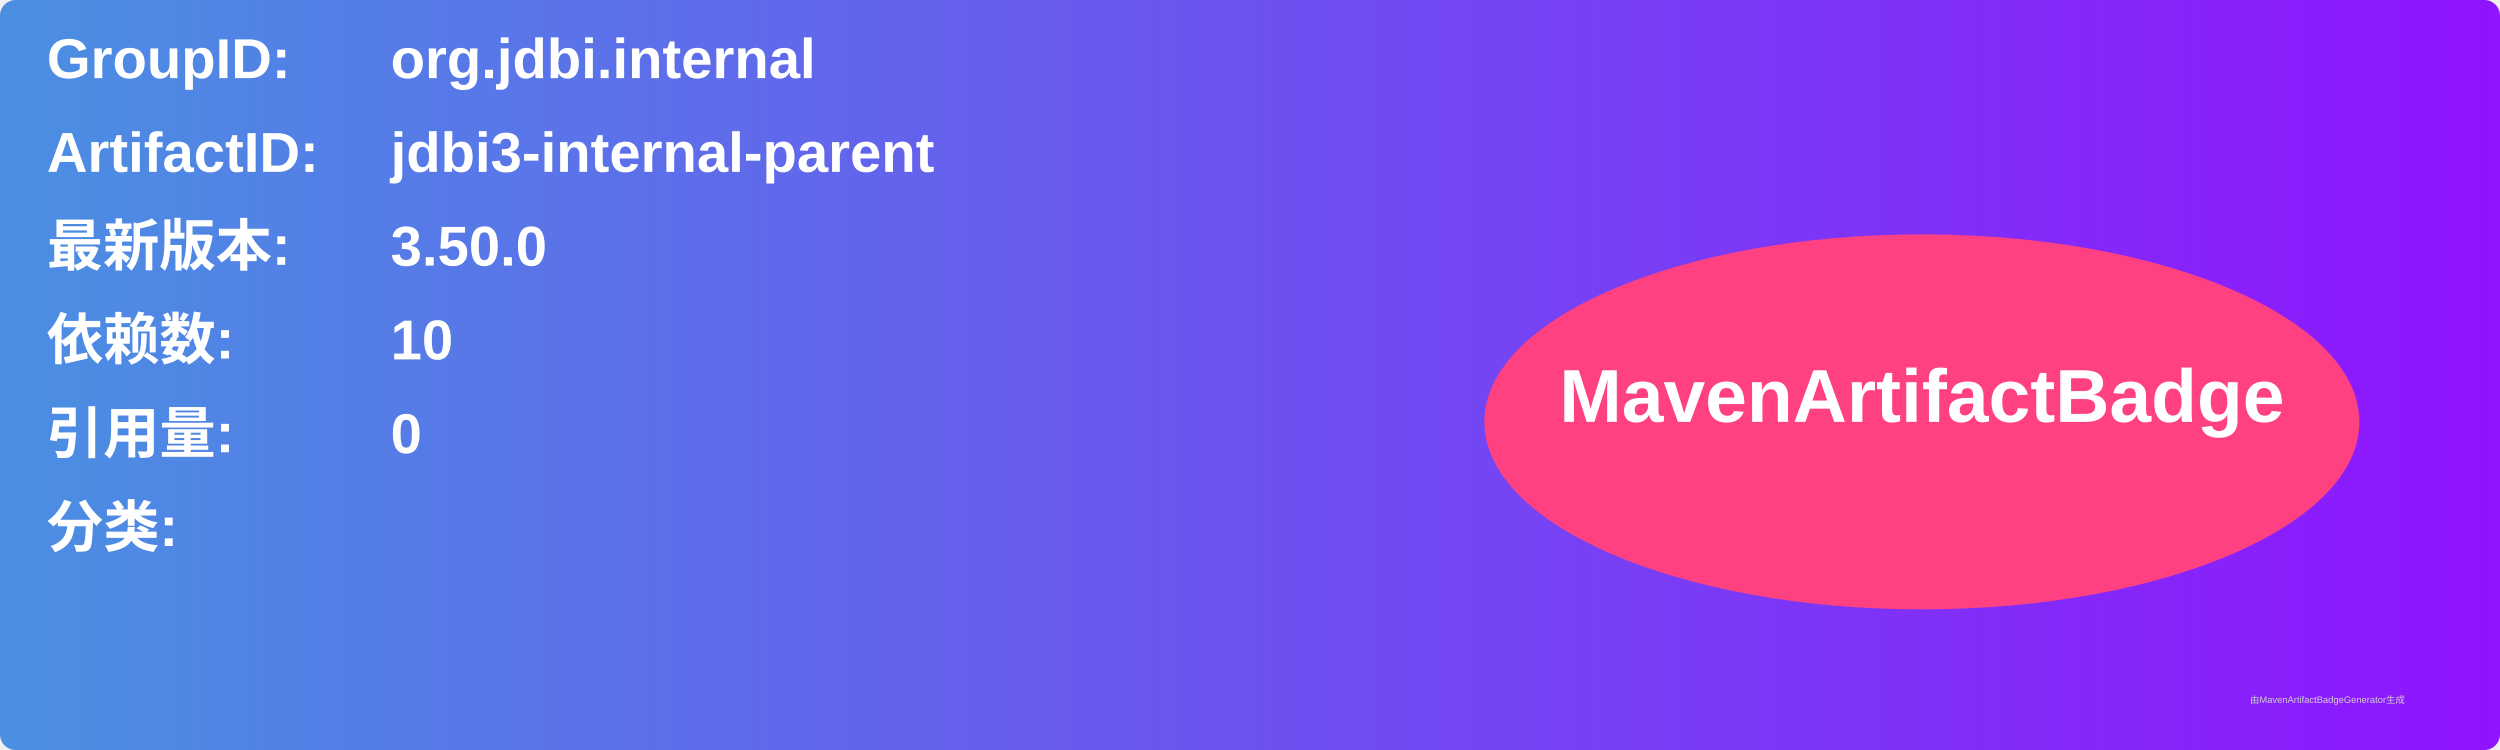
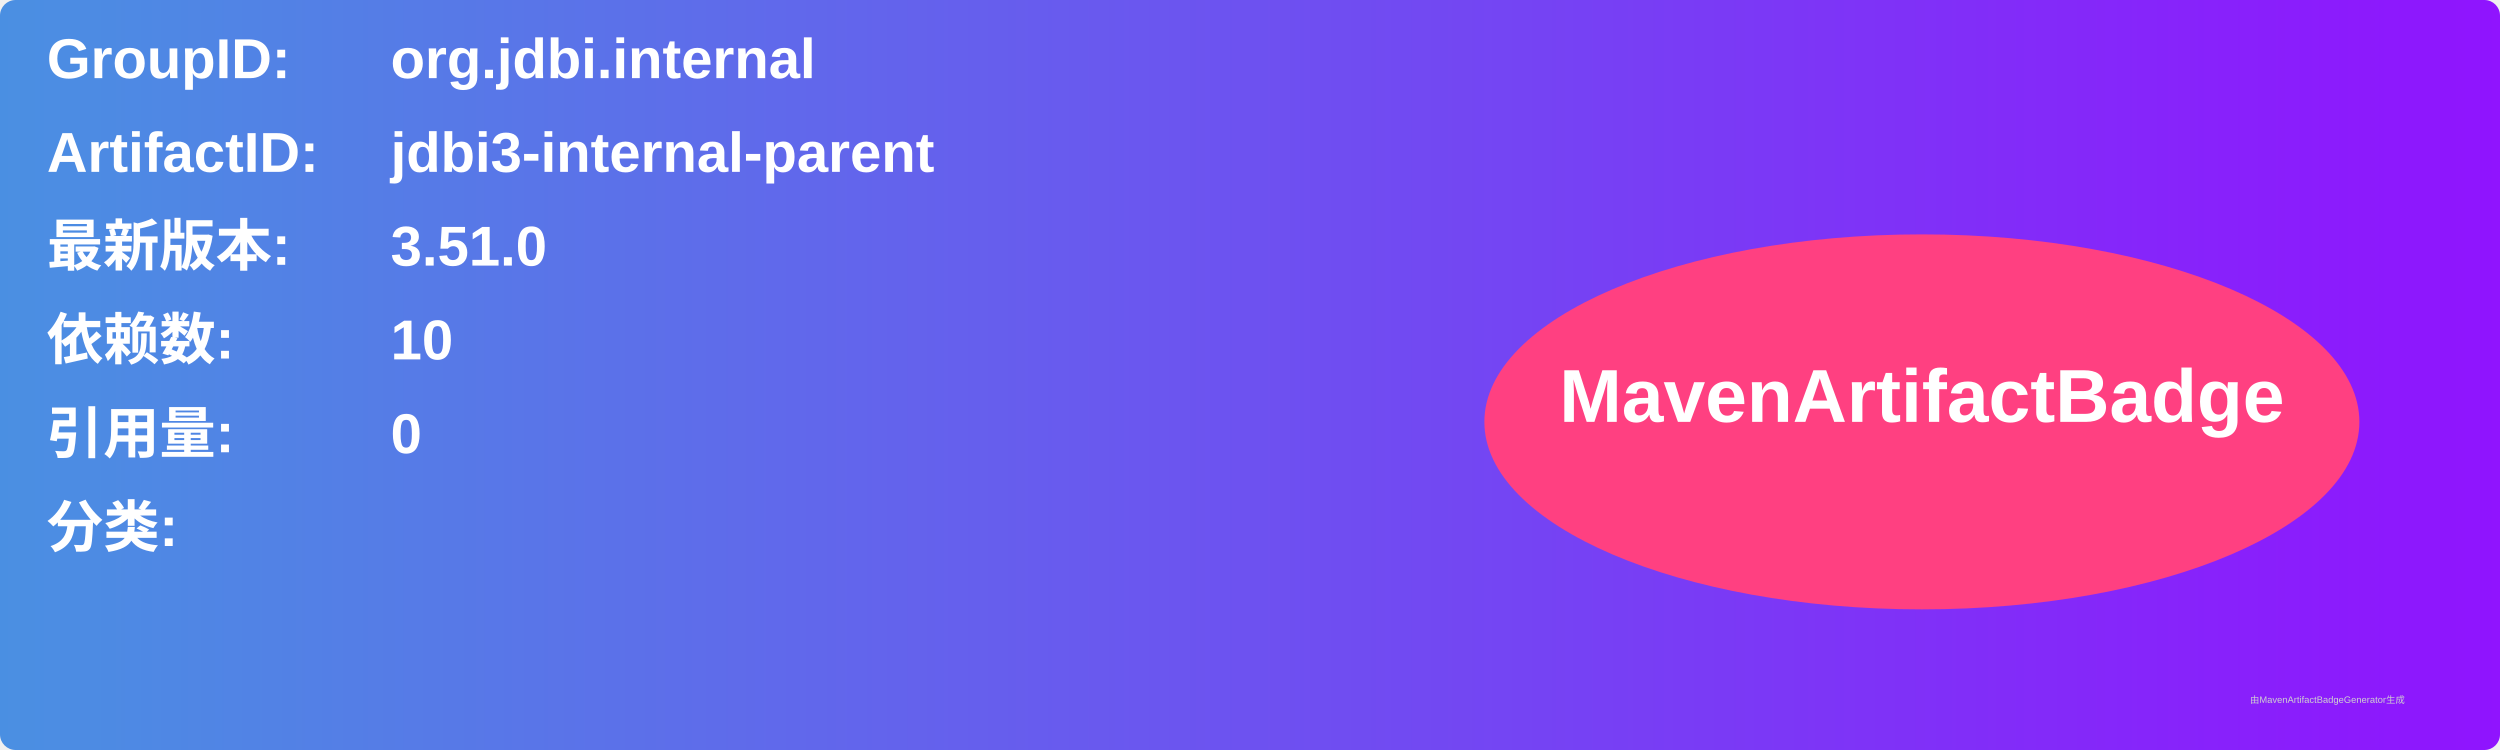
<svg xmlns="http://www.w3.org/2000/svg" width="800" height="240" viewBox="0 0 800 240">
  <linearGradient id="grad" x1="0%" y1="0%" x2="100%" y2="0%">
    <stop offset="0%" stop-color="#4a90e2" />
    <stop offset="100%" stop-color="#9013fe" />
  </linearGradient>
  <rect width="100%" height="100%" rx="5" ry="5" fill="url(#grad)" />
  <g transform="translate(15, 15)">
    <text x="0" y="10" font-family="Arial" font-size="18" fill="white" font-weight="bold" width="260">GroupID:</text>
    <text x="110" y="10" font-family="Arial" font-size="18" fill="white" font-weight="bold" width="460">org.jdbi.internal</text>
    <text x="0" y="40" font-family="Arial" font-size="18" fill="white" font-weight="bold" width="260">ArtifactID:</text>
    <text x="110" y="40" font-family="Arial" font-size="18" fill="white" font-weight="bold" width="460">jdbi3-internal-parent</text>
    <text x="0" y="70" font-family="Arial" font-size="18" fill="white" font-weight="bold">最新版本:</text>
    <text x="110" y="70" font-family="Arial" font-size="18" fill="white" font-weight="bold">
-       <tspan font-weight="bold">3.50.0</tspan>
+       <tspan font-weight="bold">3.51.0</tspan>
    </text>
    <text x="0" y="100" font-family="Arial" font-size="18" fill="white" font-weight="bold">依赖数: </text>
    <text x="110" y="100" font-family="Arial" font-size="18" fill="white">
      <tspan font-weight="bold">10</tspan>
    </text>
    <text x="0" y="130" font-family="Arial" font-size="18" fill="white" font-weight="bold">引用量: </text>
    <text x="110" y="130" font-family="Arial" font-size="18" fill="white">
      <tspan font-weight="bold">0</tspan>
    </text>
    <text x="0" y="160" font-family="Arial" font-size="18" fill="white" font-weight="bold">分类:</text>
    <text x="10" y="190" font-family="Arial" font-size="10" fill="white">
      <tspan font-weight="bold" />
    </text>
    <ellipse cx="600" cy="120" rx="140" ry="60" fill="#ff4081" />
    <text x="600" y="120" text-anchor="middle" font-family="Arial" font-size="24" fill="white" font-weight="bold">MavenArtifactBadge</text>
  </g>
  <text x="720" y="225" font-family="Arial" font-size="3" fill="#d0d0d0">由MavenArtifactBadgeGenerator生成</text>
</svg>
